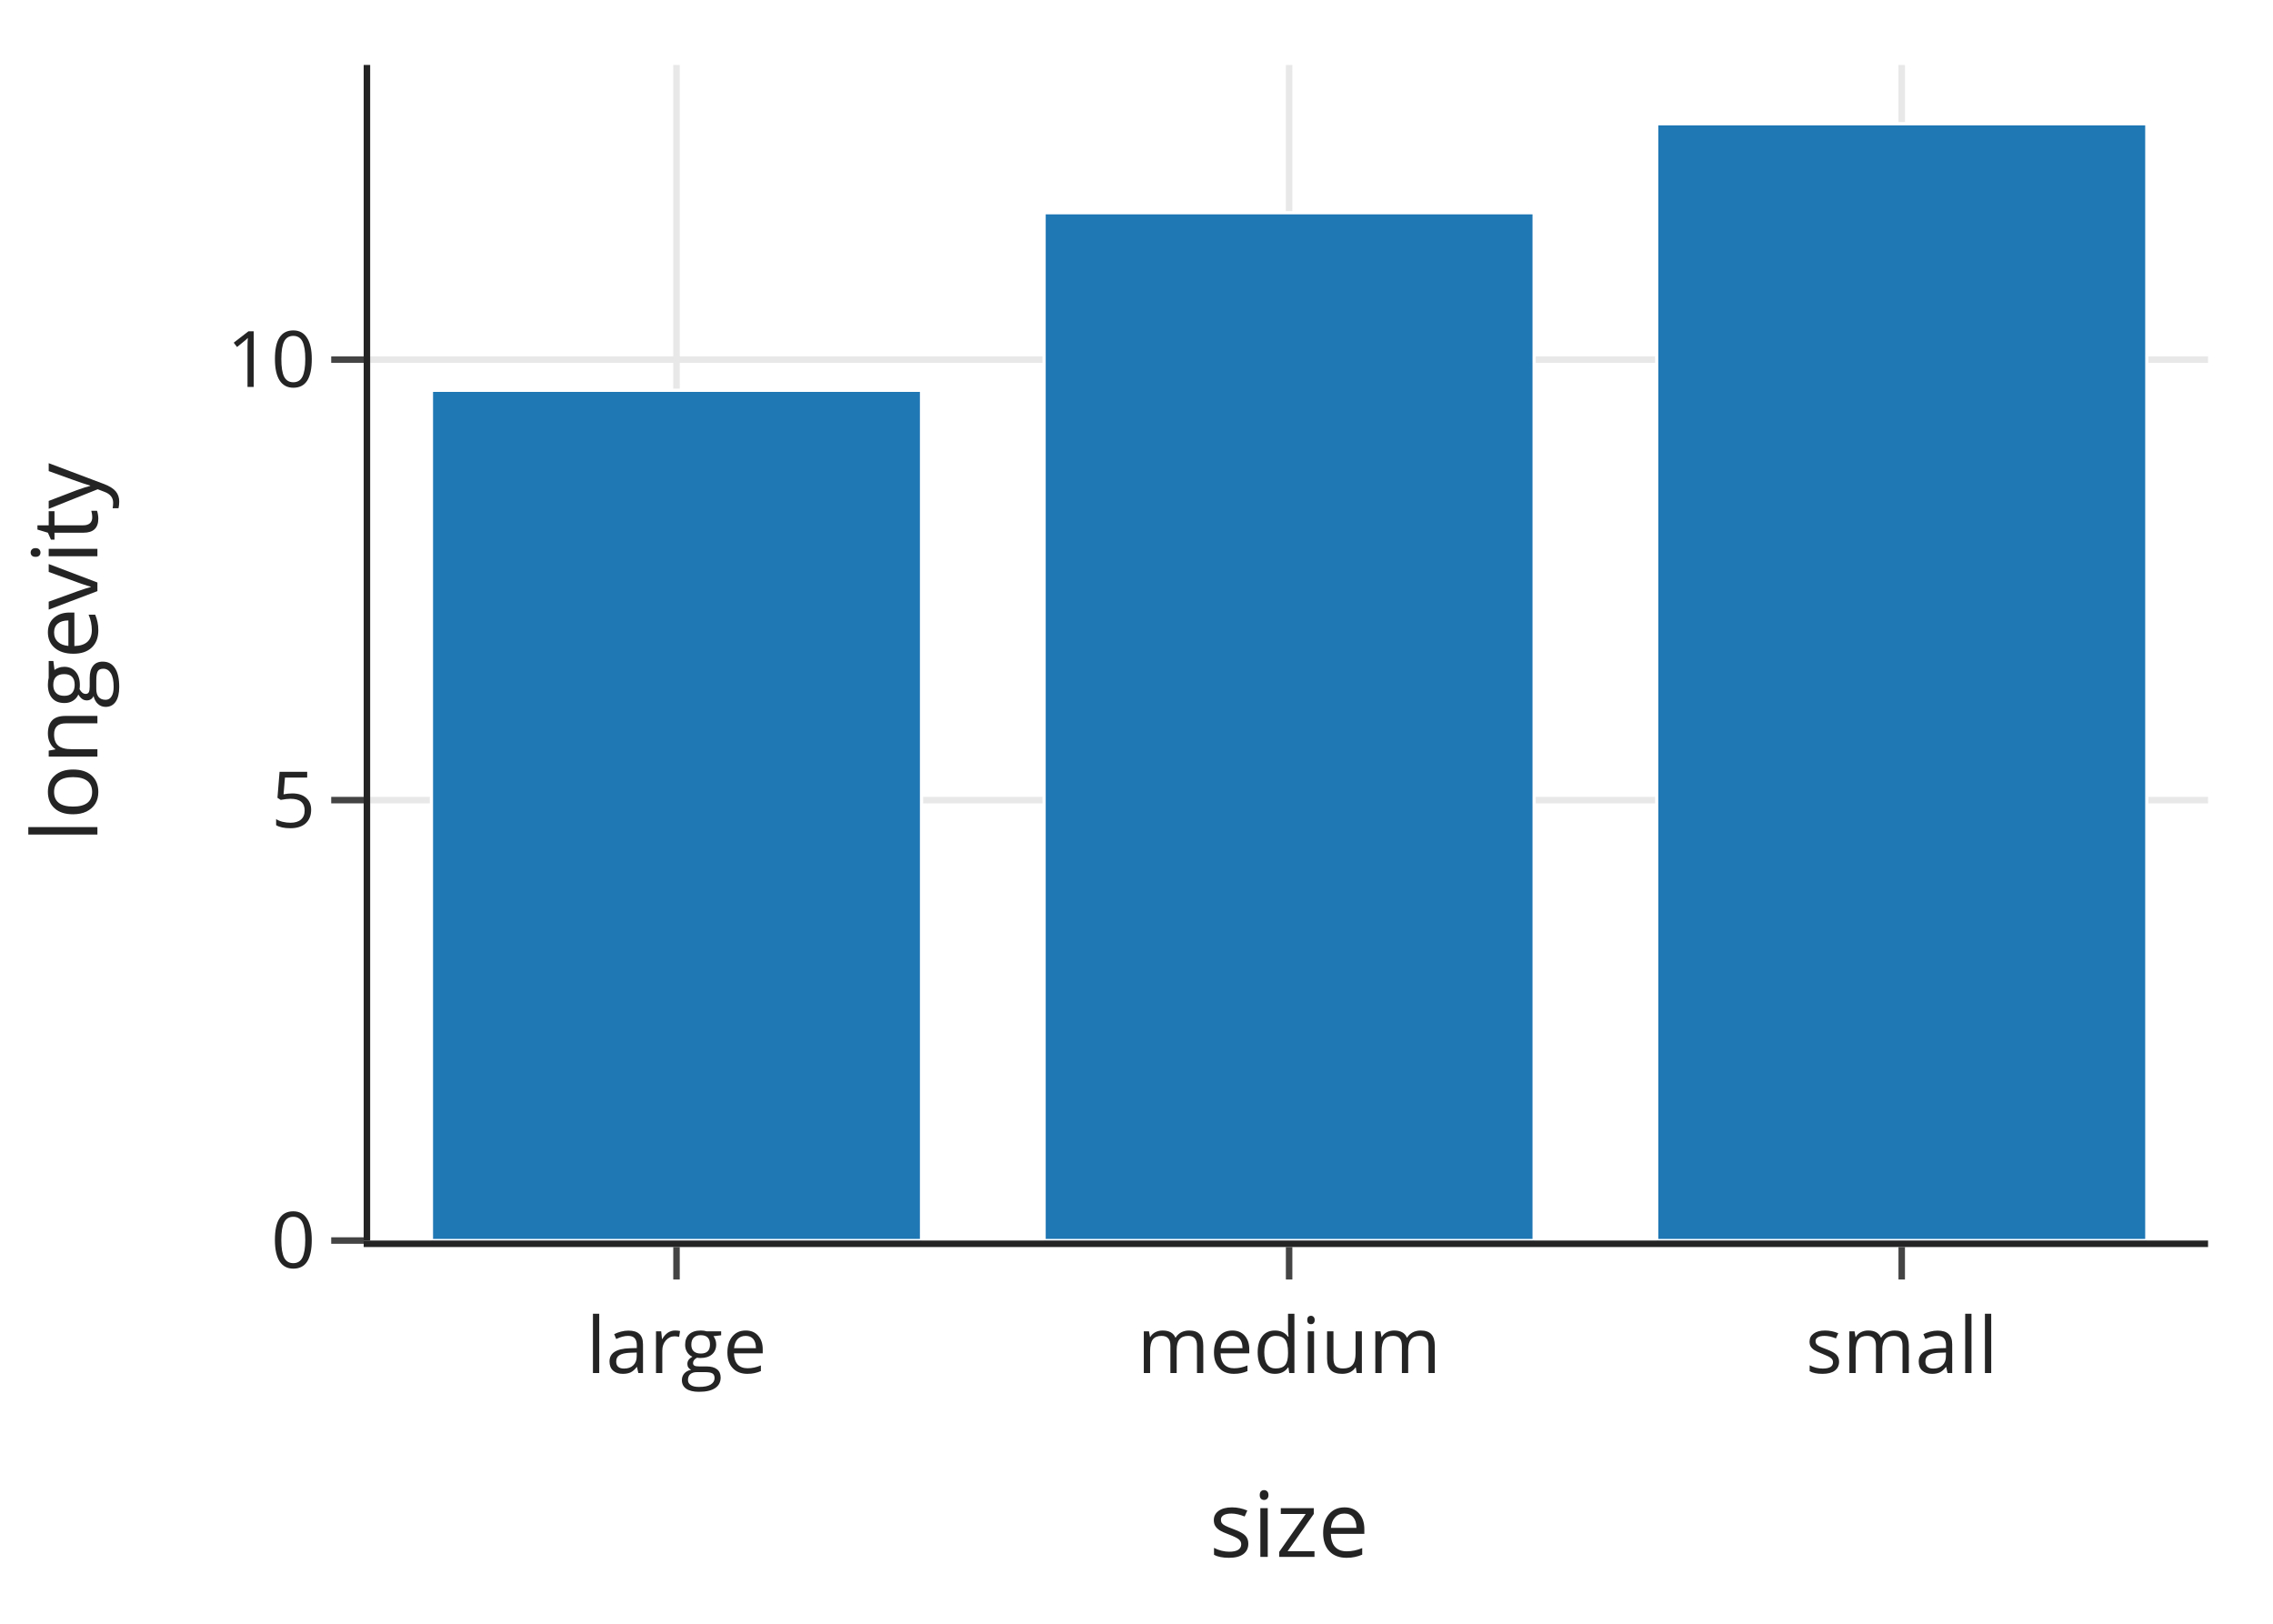
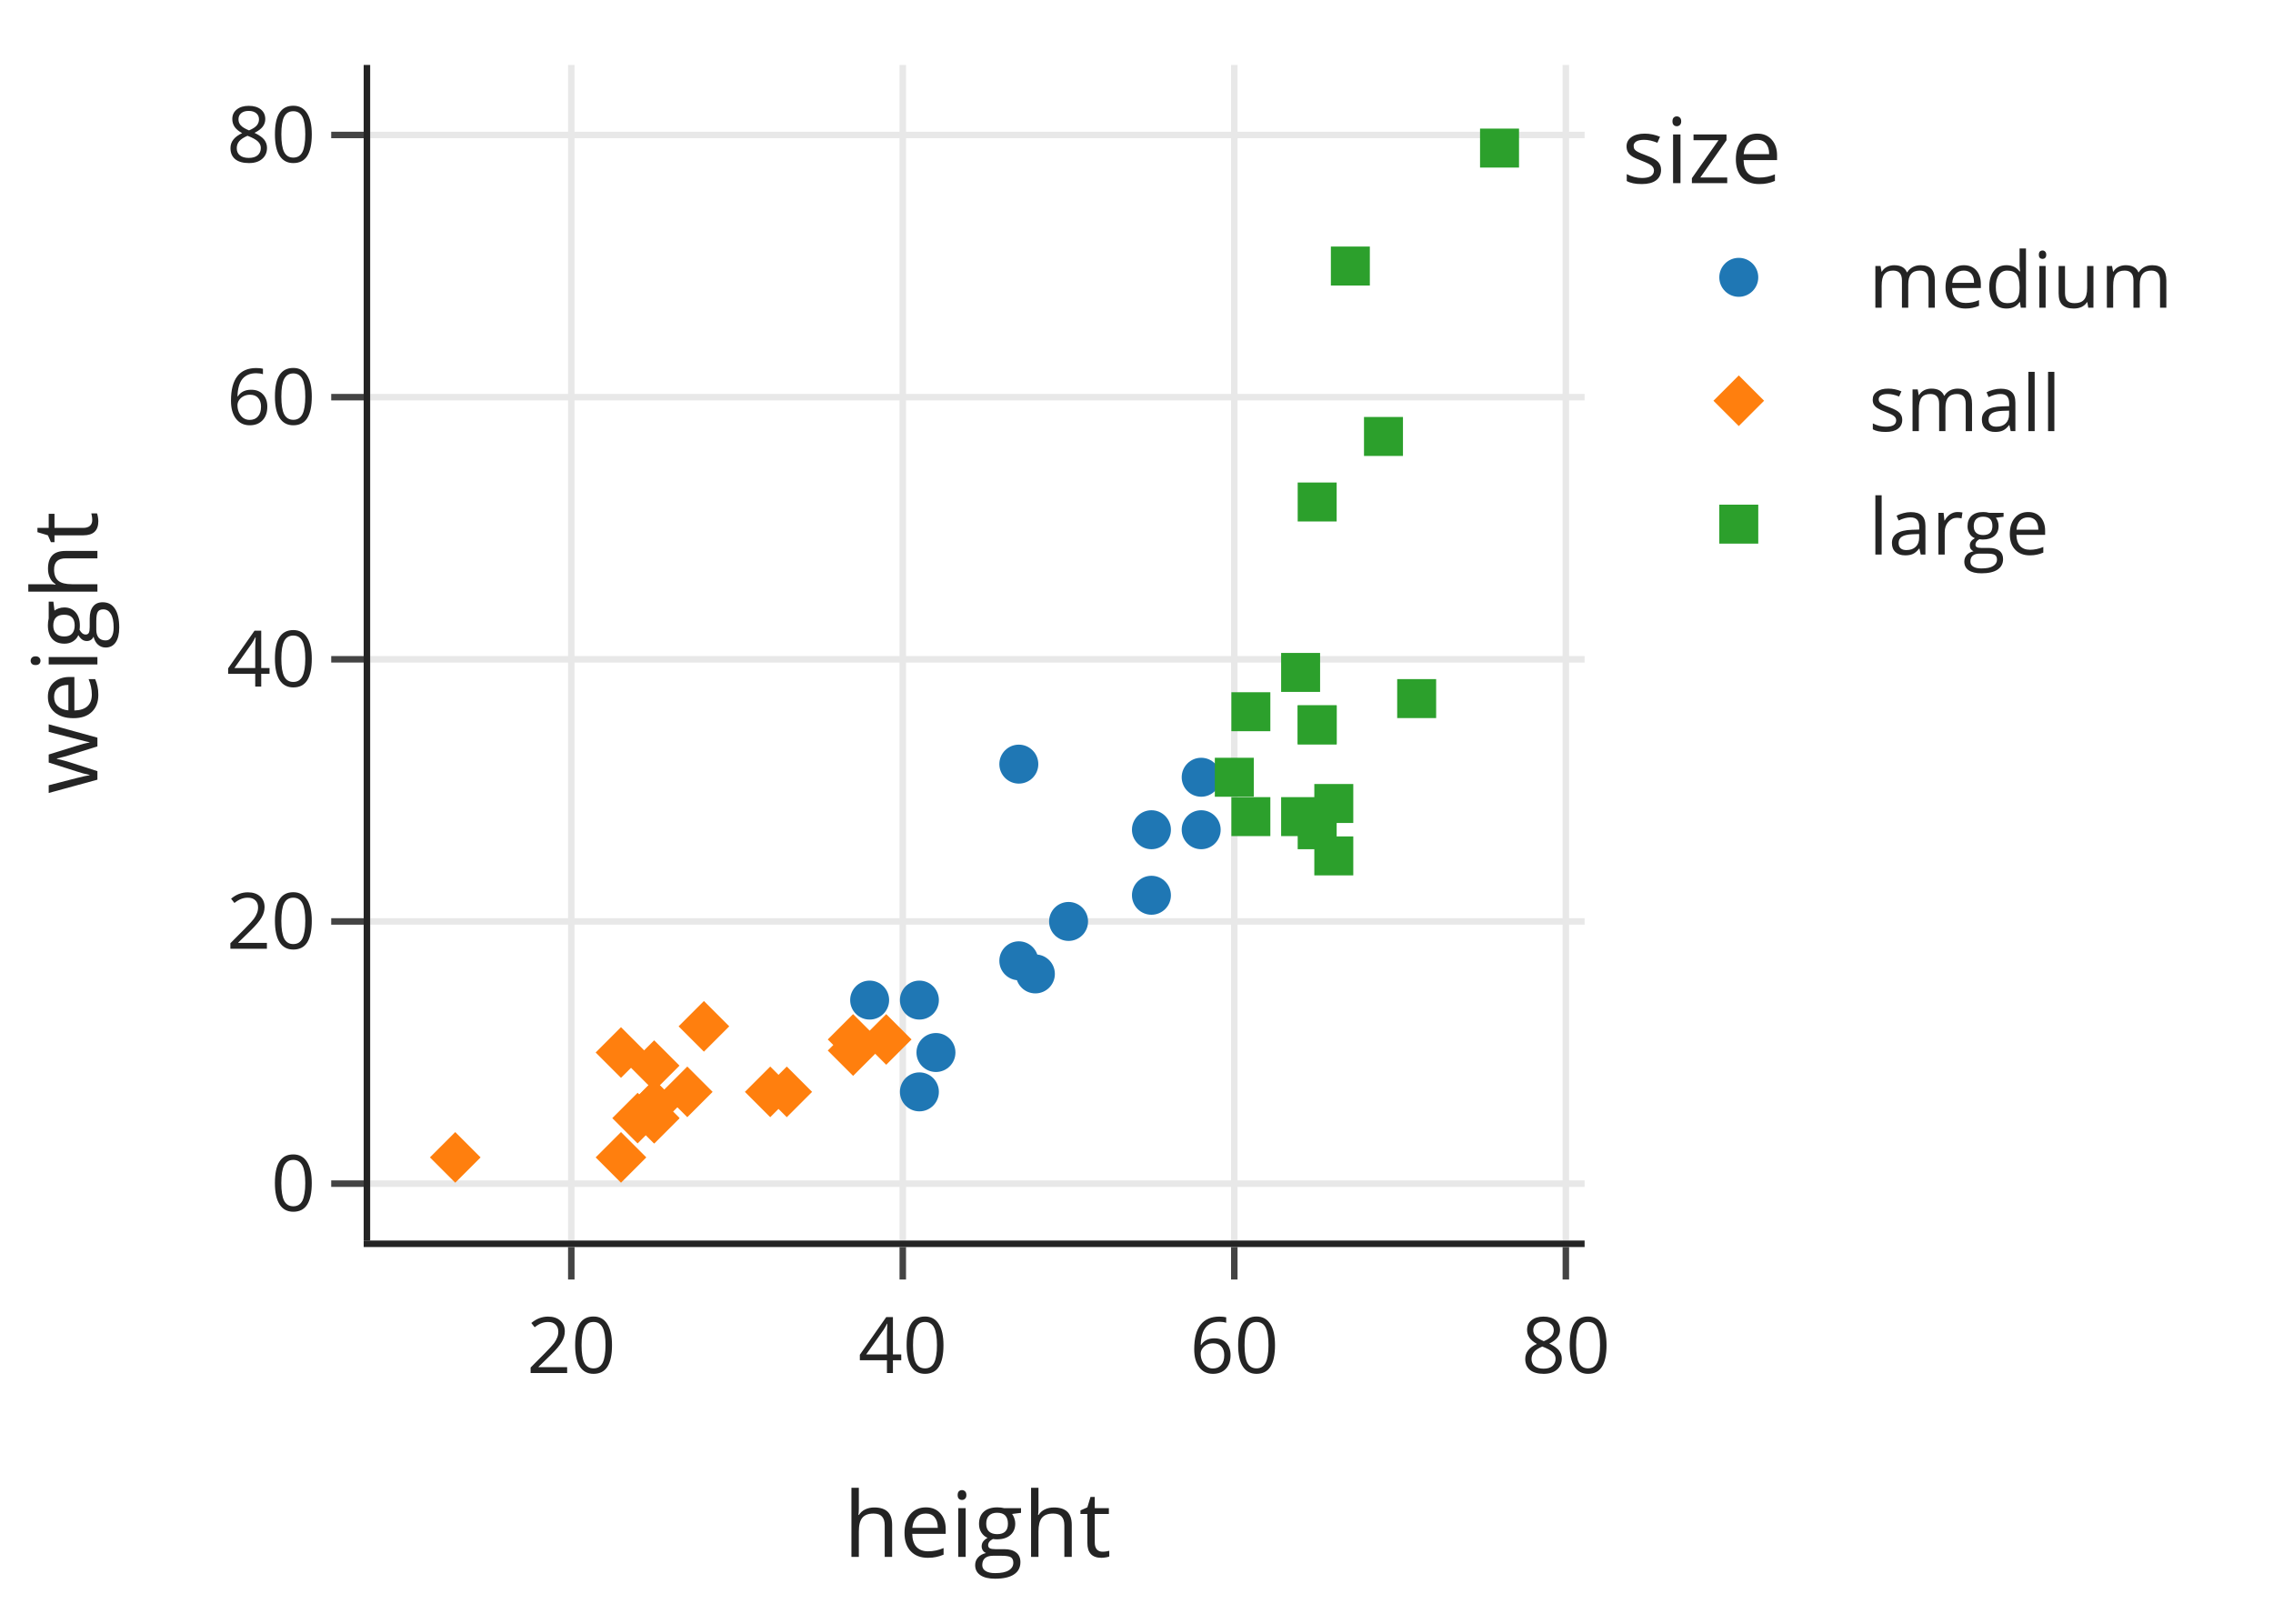
<svg xmlns="http://www.w3.org/2000/svg" class="main-svg" width="350" height="250" style="" viewBox="0 0 350 250">
  <rect x="0" y="0" width="350" height="250" style="fill: rgb(255, 255, 255); fill-opacity: 1;" />
-   <defs id="defs-977feb">
+   <defs id="defs-374d1d">
    <g class="clips">
-       <clipPath id="clip977febxyplot" class="plotclip">
-         <rect width="283" height="181" />
-       </clipPath>
-       <clipPath class="axesclip" id="clip977febx">
-         <rect x="57" y="0" width="283" height="250" />
-       </clipPath>
-       <clipPath class="axesclip" id="clip977feby">
+       <clipPath id="clip374d1dxyplot" class="plotclip">
+         <rect width="187" height="181" />
+       </clipPath>
+       <clipPath class="axesclip" id="clip374d1dx">
+         <rect x="57" y="0" width="187" height="250" />
+       </clipPath>
+       <clipPath class="axesclip" id="clip374d1dy">
        <rect x="0" y="10" width="350" height="181" />
      </clipPath>
-       <clipPath class="axesclip" id="clip977febxy">
-         <rect x="57" y="10" width="283" height="181" />
+       <clipPath class="axesclip" id="clip374d1dxy">
+         <rect x="57" y="10" width="187" height="181" />
      </clipPath>
    </g>
    <g class="gradients" />
    <g class="patterns" />
  </defs>
  <g class="bglayer" />
  <g class="layer-below">
    <g class="imagelayer" />
    <g class="shapelayer" />
  </g>
  <g class="cartesianlayer">
    <g class="subplot xy">
      <g class="layer-subplot">
        <g class="shapelayer" />
        <g class="imagelayer" />
      </g>
      <g class="gridlayer">
        <g class="x">
-           <path class="xgrid crisp" transform="translate(104.17,0)" d="M0,10v181" style="stroke: rgb(232, 232, 232); stroke-opacity: 1; stroke-width: 1px;" />
-           <path class="xgrid crisp" transform="translate(198.5,0)" d="M0,10v181" style="stroke: rgb(232, 232, 232); stroke-opacity: 1; stroke-width: 1px;" />
-           <path class="xgrid crisp" transform="translate(292.83,0)" d="M0,10v181" style="stroke: rgb(232, 232, 232); stroke-opacity: 1; stroke-width: 1px;" />
+           <path class="xgrid crisp" transform="translate(87.97,0)" d="M0,10v181" style="stroke: rgb(232, 232, 232); stroke-opacity: 1; stroke-width: 1px;" />
+           <path class="xgrid crisp" transform="translate(139.01,0)" d="M0,10v181" style="stroke: rgb(232, 232, 232); stroke-opacity: 1; stroke-width: 1px;" />
+           <path class="xgrid crisp" transform="translate(190.06,0)" d="M0,10v181" style="stroke: rgb(232, 232, 232); stroke-opacity: 1; stroke-width: 1px;" />
+           <path class="xgrid crisp" transform="translate(241.11,0)" d="M0,10v181" style="stroke: rgb(232, 232, 232); stroke-opacity: 1; stroke-width: 1px;" />
        </g>
        <g class="y">
-           <path class="ygrid crisp" transform="translate(0,123.19)" d="M57,0h283" style="stroke: rgb(232, 232, 232); stroke-opacity: 1; stroke-width: 1px;" />
-           <path class="ygrid crisp" transform="translate(0,55.37)" d="M57,0h283" style="stroke: rgb(232, 232, 232); stroke-opacity: 1; stroke-width: 1px;" />
+           <path class="ygrid crisp" transform="translate(0,182.24)" d="M57,0h187" style="stroke: rgb(232, 232, 232); stroke-opacity: 1; stroke-width: 1px;" />
+           <path class="ygrid crisp" transform="translate(0,141.87)" d="M57,0h187" style="stroke: rgb(232, 232, 232); stroke-opacity: 1; stroke-width: 1px;" />
+           <path class="ygrid crisp" transform="translate(0,101.51)" d="M57,0h187" style="stroke: rgb(232, 232, 232); stroke-opacity: 1; stroke-width: 1px;" />
+           <path class="ygrid crisp" transform="translate(0,61.15)" d="M57,0h187" style="stroke: rgb(232, 232, 232); stroke-opacity: 1; stroke-width: 1px;" />
+           <path class="ygrid crisp" transform="translate(0,20.78)" d="M57,0h187" style="stroke: rgb(232, 232, 232); stroke-opacity: 1; stroke-width: 1px;" />
        </g>
      </g>
      <g class="zerolinelayer" />
      <path class="xlines-below" />
      <path class="ylines-below" />
      <g class="overlines-below" />
      <g class="xaxislayer-below" />
      <g class="yaxislayer-below" />
      <g class="overaxes-below" />
-       <g class="plot" transform="translate(57,10)" clip-path="url(#clip977febxyplot)">
-         <g class="barlayer mlayer">
-           <g class="trace bars" style="opacity: 1;">
+       <g class="plot" transform="translate(57,10)" clip-path="url(#clip374d1dxyplot)">
+         <g class="scatterlayer mlayer">
+           <g class="trace scatter trace519151" style="stroke-miterlimit: 2; opacity: 1;">
+             <g class="fills" />
+             <g class="errorbars" />
+             <g class="lines" />
            <g class="points">
-               <g class="point">
-                 <path d="M9.43,181V50.09H84.9V181Z" style="vector-effect: non-scaling-stroke; opacity: 1; stroke-width: 0.5px; fill: rgb(31, 119, 180); fill-opacity: 1; stroke: rgb(255, 255, 255); stroke-opacity: 1;" />
-               </g>
-               <g class="point">
-                 <path d="M103.77,181V22.75H179.23V181Z" style="vector-effect: non-scaling-stroke; opacity: 1; stroke-width: 0.5px; fill: rgb(31, 119, 180); fill-opacity: 1; stroke: rgb(255, 255, 255); stroke-opacity: 1;" />
-               </g>
-               <g class="point">
-                 <path d="M198.1,181V9.05H273.57V181Z" style="vector-effect: non-scaling-stroke; opacity: 1; stroke-width: 0.5px; fill: rgb(31, 119, 180); fill-opacity: 1; stroke: rgb(255, 255, 255); stroke-opacity: 1;" />
-               </g>
-             </g>
+               <path class="point" transform="translate(102.43,139.95)" d="M3,0A3,3 0 1,1 0,-3A3,3 0 0,1 3,0Z" style="opacity: 1; stroke-width: 0px; fill: rgb(31, 119, 180); fill-opacity: 1;" />
+               <path class="point" transform="translate(84.57,143.98)" d="M3,0A3,3 0 1,1 0,-3A3,3 0 0,1 3,0Z" style="opacity: 1; stroke-width: 0px; fill: rgb(31, 119, 180); fill-opacity: 1;" />
+               <path class="point" transform="translate(120.3,127.84)" d="M3,0A3,3 0 1,1 0,-3A3,3 0 0,1 3,0Z" style="opacity: 1; stroke-width: 0px; fill: rgb(31, 119, 180); fill-opacity: 1;" />
+               <path class="point" transform="translate(107.54,131.87)" d="M3,0A3,3 0 1,1 0,-3A3,3 0 0,1 3,0Z" style="opacity: 1; stroke-width: 0px; fill: rgb(31, 119, 180); fill-opacity: 1;" />
+               <path class="point" transform="translate(127.96,109.67)" d="M3,0A3,3 0 1,1 0,-3A3,3 0 0,1 3,0Z" style="opacity: 1; stroke-width: 0px; fill: rgb(31, 119, 180); fill-opacity: 1;" />
+               <path class="point" transform="translate(127.96,117.75)" d="M3,0A3,3 0 1,1 0,-3A3,3 0 0,1 3,0Z" style="opacity: 1; stroke-width: 0px; fill: rgb(31, 119, 180); fill-opacity: 1;" />
+               <path class="point" transform="translate(84.57,158.11)" d="M3,0A3,3 0 1,1 0,-3A3,3 0 0,1 3,0Z" style="opacity: 1; stroke-width: 0px; fill: rgb(31, 119, 180); fill-opacity: 1;" />
+               <path class="point" transform="translate(87.12,152.05)" d="M3,0A3,3 0 1,1 0,-3A3,3 0 0,1 3,0Z" style="opacity: 1; stroke-width: 0px; fill: rgb(31, 119, 180); fill-opacity: 1;" />
+               <path class="point" transform="translate(76.91,143.98)" d="M3,0A3,3 0 1,1 0,-3A3,3 0 0,1 3,0Z" style="opacity: 1; stroke-width: 0px; fill: rgb(31, 119, 180); fill-opacity: 1;" />
+               <path class="point" transform="translate(99.88,107.65)" d="M3,0A3,3 0 1,1 0,-3A3,3 0 0,1 3,0Z" style="opacity: 1; stroke-width: 0px; fill: rgb(31, 119, 180); fill-opacity: 1;" />
+               <path class="point" transform="translate(99.88,137.93)" d="M3,0A3,3 0 1,1 0,-3A3,3 0 0,1 3,0Z" style="opacity: 1; stroke-width: 0px; fill: rgb(31, 119, 180); fill-opacity: 1;" />
+               <path class="point" transform="translate(120.3,117.75)" d="M3,0A3,3 0 1,1 0,-3A3,3 0 0,1 3,0Z" style="opacity: 1; stroke-width: 0px; fill: rgb(31, 119, 180); fill-opacity: 1;" />
+             </g>
+             <g class="text" />
+           </g>
+           <g class="trace scatter traced4d90a" style="stroke-miterlimit: 2; opacity: 1;">
+             <g class="fills" />
+             <g class="errorbars" />
+             <g class="lines" />
+             <g class="points">
+               <path class="point" transform="translate(43.73,160.13)" d="M3.9,0L0,3.9L-3.9,0L0,-3.9Z" style="opacity: 1; stroke-width: 0px; fill: rgb(255, 127, 14); fill-opacity: 1;" />
+               <path class="point" transform="translate(74.36,150.04)" d="M3.9,0L0,3.9L-3.9,0L0,-3.9Z" style="opacity: 1; stroke-width: 0px; fill: rgb(255, 127, 14); fill-opacity: 1;" />
+               <path class="point" transform="translate(74.36,151.75)" d="M3.9,0L0,3.9L-3.9,0L0,-3.9Z" style="opacity: 1; stroke-width: 0px; fill: rgb(255, 127, 14); fill-opacity: 1;" />
+               <path class="point" transform="translate(48.83,158.11)" d="M3.9,0L0,3.9L-3.9,0L0,-3.9Z" style="opacity: 1; stroke-width: 0px; fill: rgb(255, 127, 14); fill-opacity: 1;" />
+               <path class="point" transform="translate(64.15,158.11)" d="M3.9,0L0,3.9L-3.9,0L0,-3.9Z" style="opacity: 1; stroke-width: 0px; fill: rgb(255, 127, 14); fill-opacity: 1;" />
+               <path class="point" transform="translate(13.1,168.2)" d="M3.9,0L0,3.9L-3.9,0L0,-3.9Z" style="opacity: 1; stroke-width: 0px; fill: rgb(255, 127, 14); fill-opacity: 1;" />
+               <path class="point" transform="translate(43.73,162.15)" d="M3.9,0L0,3.9L-3.9,0L0,-3.9Z" style="opacity: 1; stroke-width: 0px; fill: rgb(255, 127, 14); fill-opacity: 1;" />
+               <path class="point" transform="translate(38.62,168.2)" d="M3.9,0L0,3.9L-3.9,0L0,-3.9Z" style="opacity: 1; stroke-width: 0px; fill: rgb(255, 127, 14); fill-opacity: 1;" />
+               <path class="point" transform="translate(43.73,160.13)" d="M3.9,0L0,3.9L-3.9,0L0,-3.9Z" style="opacity: 1; stroke-width: 0px; fill: rgb(255, 127, 14); fill-opacity: 1;" />
+               <path class="point" transform="translate(79.46,150.04)" d="M3.9,0L0,3.9L-3.9,0L0,-3.9Z" style="opacity: 1; stroke-width: 0px; fill: rgb(255, 127, 14); fill-opacity: 1;" />
+               <path class="point" transform="translate(41.18,162.15)" d="M3.9,0L0,3.9L-3.9,0L0,-3.9Z" style="opacity: 1; stroke-width: 0px; fill: rgb(255, 127, 14); fill-opacity: 1;" />
+               <path class="point" transform="translate(43.73,162.15)" d="M3.9,0L0,3.9L-3.9,0L0,-3.9Z" style="opacity: 1; stroke-width: 0px; fill: rgb(255, 127, 14); fill-opacity: 1;" />
+               <path class="point" transform="translate(61.6,158.11)" d="M3.9,0L0,3.9L-3.9,0L0,-3.9Z" style="opacity: 1; stroke-width: 0px; fill: rgb(255, 127, 14); fill-opacity: 1;" />
+               <path class="point" transform="translate(51.39,148.02)" d="M3.9,0L0,3.9L-3.9,0L0,-3.9Z" style="opacity: 1; stroke-width: 0px; fill: rgb(255, 127, 14); fill-opacity: 1;" />
+               <path class="point" transform="translate(38.62,152.05)" d="M3.9,0L0,3.9L-3.9,0L0,-3.9Z" style="opacity: 1; stroke-width: 0px; fill: rgb(255, 127, 14); fill-opacity: 1;" />
+               <path class="point" transform="translate(43.73,154.07)" d="M3.9,0L0,3.9L-3.9,0L0,-3.9Z" style="opacity: 1; stroke-width: 0px; fill: rgb(255, 127, 14); fill-opacity: 1;" />
+             </g>
+             <g class="text" />
+           </g>
+           <g class="trace scatter trace94c838" style="stroke-miterlimit: 2; opacity: 1;">
+             <g class="fills" />
+             <g class="errorbars" />
+             <g class="lines" />
+             <g class="points">
+               <path class="point" transform="translate(135.61,115.73)" d="M3,3H-3V-3H3Z" style="opacity: 1; stroke-width: 0px; fill: rgb(44, 160, 44); fill-opacity: 1;" />
+               <path class="point" transform="translate(145.82,117.75)" d="M3,3H-3V-3H3Z" style="opacity: 1; stroke-width: 0px; fill: rgb(44, 160, 44); fill-opacity: 1;" />
+               <path class="point" transform="translate(148.38,113.71)" d="M3,3H-3V-3H3Z" style="opacity: 1; stroke-width: 0px; fill: rgb(44, 160, 44); fill-opacity: 1;" />
+               <path class="point" transform="translate(133.06,109.67)" d="M3,3H-3V-3H3Z" style="opacity: 1; stroke-width: 0px; fill: rgb(44, 160, 44); fill-opacity: 1;" />
+               <path class="point" transform="translate(143.27,115.73)" d="M3,3H-3V-3H3Z" style="opacity: 1; stroke-width: 0px; fill: rgb(44, 160, 44); fill-opacity: 1;" />
+               <path class="point" transform="translate(145.82,101.6)" d="M3,3H-3V-3H3Z" style="opacity: 1; stroke-width: 0px; fill: rgb(44, 160, 44); fill-opacity: 1;" />
+               <path class="point" transform="translate(148.38,121.78)" d="M3,3H-3V-3H3Z" style="opacity: 1; stroke-width: 0px; fill: rgb(44, 160, 44); fill-opacity: 1;" />
+               <path class="point" transform="translate(156.03,57.2)" d="M3,3H-3V-3H3Z" style="opacity: 1; stroke-width: 0px; fill: rgb(44, 160, 44); fill-opacity: 1;" />
+               <path class="point" transform="translate(145.82,101.6)" d="M3,3H-3V-3H3Z" style="opacity: 1; stroke-width: 0px; fill: rgb(44, 160, 44); fill-opacity: 1;" />
+               <path class="point" transform="translate(161.14,97.56)" d="M3,3H-3V-3H3Z" style="opacity: 1; stroke-width: 0px; fill: rgb(44, 160, 44); fill-opacity: 1;" />
+               <path class="point" transform="translate(135.61,99.58)" d="M3,3H-3V-3H3Z" style="opacity: 1; stroke-width: 0px; fill: rgb(44, 160, 44); fill-opacity: 1;" />
+               <path class="point" transform="translate(143.27,93.53)" d="M3,3H-3V-3H3Z" style="opacity: 1; stroke-width: 0px; fill: rgb(44, 160, 44); fill-opacity: 1;" />
+               <path class="point" transform="translate(145.82,67.29)" d="M3,3H-3V-3H3Z" style="opacity: 1; stroke-width: 0px; fill: rgb(44, 160, 44); fill-opacity: 1;" />
+               <path class="point" transform="translate(173.9,12.8)" d="M3,3H-3V-3H3Z" style="opacity: 1; stroke-width: 0px; fill: rgb(44, 160, 44); fill-opacity: 1;" />
+               <path class="point" transform="translate(150.93,30.96)" d="M3,3H-3V-3H3Z" style="opacity: 1; stroke-width: 0px; fill: rgb(44, 160, 44); fill-opacity: 1;" />
+             </g>
+             <g class="text" />
          </g>
        </g>
      </g>
      <g class="overplot" />
-       <path class="xlines-above crisp" d="M56,191.5H340" style="fill: none; stroke-width: 1px; stroke: rgb(36, 36, 36); stroke-opacity: 1;" />
+       <path class="xlines-above crisp" d="M56,191.5H244" style="fill: none; stroke-width: 1px; stroke: rgb(36, 36, 36); stroke-opacity: 1;" />
      <path class="ylines-above crisp" d="M56.5,10V191" style="fill: none; stroke-width: 1px; stroke: rgb(36, 36, 36); stroke-opacity: 1;" />
      <g class="overlines-above" />
      <g class="xaxislayer-above">
-         <path class="xtick ticks crisp" d="M0,192v5" transform="translate(104.17,0)" style="stroke: rgb(68, 68, 68); stroke-opacity: 1; stroke-width: 1px;" />
-         <path class="xtick ticks crisp" d="M0,192v5" transform="translate(198.5,0)" style="stroke: rgb(68, 68, 68); stroke-opacity: 1; stroke-width: 1px;" />
-         <path class="xtick ticks crisp" d="M0,192v5" transform="translate(292.83,0)" style="stroke: rgb(68, 68, 68); stroke-opacity: 1; stroke-width: 1px;" />
-         <g class="xtick">
-           <text text-anchor="middle" x="0" y="211.4" transform="translate(104.17,0)" style="font-family: 'Open Sans', verdana, arial, sans-serif; font-size: 12px; fill: rgb(36, 36, 36); fill-opacity: 1; white-space: pre; opacity: 1;">large</text>
-         </g>
-         <g class="xtick">
-           <text text-anchor="middle" x="0" y="211.4" transform="translate(198.5,0)" style="font-family: 'Open Sans', verdana, arial, sans-serif; font-size: 12px; fill: rgb(36, 36, 36); fill-opacity: 1; white-space: pre; opacity: 1;">medium</text>
-         </g>
-         <g class="xtick">
-           <text text-anchor="middle" x="0" y="211.4" transform="translate(292.83,0)" style="font-family: 'Open Sans', verdana, arial, sans-serif; font-size: 12px; fill: rgb(36, 36, 36); fill-opacity: 1; white-space: pre; opacity: 1;">small</text>
+         <path class="xtick ticks crisp" d="M0,192v5" transform="translate(87.97,0)" style="stroke: rgb(68, 68, 68); stroke-opacity: 1; stroke-width: 1px;" />
+         <path class="xtick ticks crisp" d="M0,192v5" transform="translate(139.01,0)" style="stroke: rgb(68, 68, 68); stroke-opacity: 1; stroke-width: 1px;" />
+         <path class="xtick ticks crisp" d="M0,192v5" transform="translate(190.06,0)" style="stroke: rgb(68, 68, 68); stroke-opacity: 1; stroke-width: 1px;" />
+         <path class="xtick ticks crisp" d="M0,192v5" transform="translate(241.11,0)" style="stroke: rgb(68, 68, 68); stroke-opacity: 1; stroke-width: 1px;" />
+         <g class="xtick">
+           <text text-anchor="middle" x="0" y="211.4" transform="translate(87.97,0)" style="font-family: 'Open Sans', verdana, arial, sans-serif; font-size: 12px; fill: rgb(36, 36, 36); fill-opacity: 1; white-space: pre; opacity: 1;">20</text>
+         </g>
+         <g class="xtick">
+           <text text-anchor="middle" x="0" y="211.4" style="font-family: 'Open Sans', verdana, arial, sans-serif; font-size: 12px; fill: rgb(36, 36, 36); fill-opacity: 1; white-space: pre; opacity: 1;" transform="translate(139.01,0)">40</text>
+         </g>
+         <g class="xtick">
+           <text text-anchor="middle" x="0" y="211.4" style="font-family: 'Open Sans', verdana, arial, sans-serif; font-size: 12px; fill: rgb(36, 36, 36); fill-opacity: 1; white-space: pre; opacity: 1;" transform="translate(190.06,0)">60</text>
+         </g>
+         <g class="xtick">
+           <text text-anchor="middle" x="0" y="211.4" style="font-family: 'Open Sans', verdana, arial, sans-serif; font-size: 12px; fill: rgb(36, 36, 36); fill-opacity: 1; white-space: pre; opacity: 1;" transform="translate(241.11,0)">80</text>
        </g>
      </g>
      <g class="yaxislayer-above">
-         <path class="ytick ticks crisp" d="M56,0h-5" transform="translate(0,191)" style="stroke: rgb(68, 68, 68); stroke-opacity: 1; stroke-width: 1px;" />
-         <path class="ytick ticks crisp" d="M56,0h-5" transform="translate(0,123.19)" style="stroke: rgb(68, 68, 68); stroke-opacity: 1; stroke-width: 1px;" />
-         <path class="ytick ticks crisp" d="M56,0h-5" transform="translate(0,55.37)" style="stroke: rgb(68, 68, 68); stroke-opacity: 1; stroke-width: 1px;" />
-         <g class="ytick">
-           <text text-anchor="end" x="48.6" y="4.2" transform="translate(0,191)" style="font-family: 'Open Sans', verdana, arial, sans-serif; font-size: 12px; fill: rgb(36, 36, 36); fill-opacity: 1; white-space: pre; opacity: 1;">0</text>
-         </g>
-         <g class="ytick">
-           <text text-anchor="end" x="48.6" y="4.2" style="font-family: 'Open Sans', verdana, arial, sans-serif; font-size: 12px; fill: rgb(36, 36, 36); fill-opacity: 1; white-space: pre; opacity: 1;" transform="translate(0,123.19)">5</text>
-         </g>
-         <g class="ytick">
-           <text text-anchor="end" x="48.6" y="4.2" style="font-family: 'Open Sans', verdana, arial, sans-serif; font-size: 12px; fill: rgb(36, 36, 36); fill-opacity: 1; white-space: pre; opacity: 1;" transform="translate(0,55.37)">10</text>
+         <path class="ytick ticks crisp" d="M56,0h-5" transform="translate(0,182.24)" style="stroke: rgb(68, 68, 68); stroke-opacity: 1; stroke-width: 1px;" />
+         <path class="ytick ticks crisp" d="M56,0h-5" transform="translate(0,141.87)" style="stroke: rgb(68, 68, 68); stroke-opacity: 1; stroke-width: 1px;" />
+         <path class="ytick ticks crisp" d="M56,0h-5" transform="translate(0,101.51)" style="stroke: rgb(68, 68, 68); stroke-opacity: 1; stroke-width: 1px;" />
+         <path class="ytick ticks crisp" d="M56,0h-5" transform="translate(0,61.15)" style="stroke: rgb(68, 68, 68); stroke-opacity: 1; stroke-width: 1px;" />
+         <path class="ytick ticks crisp" d="M56,0h-5" transform="translate(0,20.78)" style="stroke: rgb(68, 68, 68); stroke-opacity: 1; stroke-width: 1px;" />
+         <g class="ytick">
+           <text text-anchor="end" x="48.6" y="4.2" transform="translate(0,182.24)" style="font-family: 'Open Sans', verdana, arial, sans-serif; font-size: 12px; fill: rgb(36, 36, 36); fill-opacity: 1; white-space: pre; opacity: 1;">0</text>
+         </g>
+         <g class="ytick">
+           <text text-anchor="end" x="48.6" y="4.2" style="font-family: 'Open Sans', verdana, arial, sans-serif; font-size: 12px; fill: rgb(36, 36, 36); fill-opacity: 1; white-space: pre; opacity: 1;" transform="translate(0,141.87)">20</text>
+         </g>
+         <g class="ytick">
+           <text text-anchor="end" x="48.6" y="4.2" style="font-family: 'Open Sans', verdana, arial, sans-serif; font-size: 12px; fill: rgb(36, 36, 36); fill-opacity: 1; white-space: pre; opacity: 1;" transform="translate(0,101.51)">40</text>
+         </g>
+         <g class="ytick">
+           <text text-anchor="end" x="48.6" y="4.2" style="font-family: 'Open Sans', verdana, arial, sans-serif; font-size: 12px; fill: rgb(36, 36, 36); fill-opacity: 1; white-space: pre; opacity: 1;" transform="translate(0,61.15)">60</text>
+         </g>
+         <g class="ytick">
+           <text text-anchor="end" x="48.6" y="4.2" style="font-family: 'Open Sans', verdana, arial, sans-serif; font-size: 12px; fill: rgb(36, 36, 36); fill-opacity: 1; white-space: pre; opacity: 1;" transform="translate(0,20.78)">80</text>
        </g>
      </g>
      <g class="overaxes-above" />
    </g>
  </g>
  <g class="polarlayer" />
  <g class="smithlayer" />
  <g class="ternarylayer" />
  <g class="geolayer" />
  <g class="funnelarealayer" />
  <g class="pielayer" />
  <g class="iciclelayer" />
  <g class="treemaplayer" />
  <g class="sunburstlayer" />
  <g class="glimages" />
-   <defs id="topdefs-977feb">
+   <defs id="topdefs-374d1d">
    <g class="clips" />
+     <clipPath id="legend374d1d">
+       <rect width="92" height="86" x="0" y="0" />
+     </clipPath>
  </defs>
  <g class="layer-above">
    <g class="imagelayer" />
    <g class="shapelayer" />
  </g>
  <g class="infolayer">
+     <g class="legend" pointer-events="all" transform="translate(247.74,10)">
+       <rect class="bg" shape-rendering="crispEdges" width="92" height="86" x="0" y="0" style="stroke: rgb(68, 68, 68); stroke-opacity: 1; fill: rgb(255, 255, 255); fill-opacity: 1; stroke-width: 0px;" />
+       <g class="scrollbox" transform="" clip-path="url(#legend374d1d)">
+         <text class="legendtitletext" text-anchor="start" x="2" y="18.2" style="font-family: 'Open Sans', verdana, arial, sans-serif; font-size: 14px; fill: rgb(36, 36, 36); fill-opacity: 1; white-space: pre;">size</text>
+         <g class="groups" transform="">
+           <g class="traces" transform="translate(0,32.7)" style="opacity: 1;">
+             <text class="legendtext" text-anchor="start" x="40" y="4.68" style="font-family: 'Open Sans', verdana, arial, sans-serif; font-size: 12px; fill: rgb(36, 36, 36); fill-opacity: 1; white-space: pre;">medium</text>
+             <g class="layers" style="opacity: 1;">
+               <g class="legendfill" />
+               <g class="legendlines" />
+               <g class="legendsymbols">
+                 <g class="legendpoints">
+                   <path class="scatterpts" transform="translate(20,0)" d="M3,0A3,3 0 1,1 0,-3A3,3 0 0,1 3,0Z" style="opacity: 1; stroke-width: 0px; fill: rgb(31, 119, 180); fill-opacity: 1;" />
+                 </g>
+               </g>
+             </g>
+             <rect class="legendtoggle" x="0" y="-9.5" width="86.812" height="19" style="fill: rgb(0, 0, 0); fill-opacity: 0;" />
+           </g>
+         </g>
+         <g class="groups" transform="">
+           <g class="traces" transform="translate(0,51.7)" style="opacity: 1;">
+             <text class="legendtext" text-anchor="start" x="40" y="4.68" style="font-family: 'Open Sans', verdana, arial, sans-serif; font-size: 12px; fill: rgb(36, 36, 36); fill-opacity: 1; white-space: pre;">small</text>
+             <g class="layers" style="opacity: 1;">
+               <g class="legendfill" />
+               <g class="legendlines" />
+               <g class="legendsymbols">
+                 <g class="legendpoints">
+                   <path class="scatterpts" transform="translate(20,0)" d="M3.9,0L0,3.9L-3.9,0L0,-3.9Z" style="opacity: 1; stroke-width: 0px; fill: rgb(255, 127, 14); fill-opacity: 1;" />
+                 </g>
+               </g>
+             </g>
+             <rect class="legendtoggle" x="0" y="-9.5" width="86.812" height="19" style="fill: rgb(0, 0, 0); fill-opacity: 0;" />
+           </g>
+         </g>
+         <g class="groups" transform="">
+           <g class="traces" transform="translate(0,70.7)" style="opacity: 1;">
+             <text class="legendtext" text-anchor="start" x="40" y="4.68" style="font-family: 'Open Sans', verdana, arial, sans-serif; font-size: 12px; fill: rgb(36, 36, 36); fill-opacity: 1; white-space: pre;">large</text>
+             <g class="layers" style="opacity: 1;">
+               <g class="legendfill" />
+               <g class="legendlines" />
+               <g class="legendsymbols">
+                 <g class="legendpoints">
+                   <path class="scatterpts" transform="translate(20,0)" d="M3,3H-3V-3H3Z" style="opacity: 1; stroke-width: 0px; fill: rgb(44, 160, 44); fill-opacity: 1;" />
+                 </g>
+               </g>
+             </g>
+             <rect class="legendtoggle" x="0" y="-9.5" width="86.812" height="19" style="fill: rgb(0, 0, 0); fill-opacity: 0;" />
+           </g>
+         </g>
+       </g>
+       <rect class="scrollbar" rx="20" ry="3" width="0" height="0" x="0" y="0" style="fill: rgb(128, 139, 164); fill-opacity: 1;" />
+     </g>
    <g class="g-gtitle" />
    <g class="g-xtitle">
-       <text class="xtitle" x="198.5" y="239.706" text-anchor="middle" style="font-family: 'Open Sans', verdana, arial, sans-serif; font-size: 14px; fill: rgb(36, 36, 36); opacity: 1; font-weight: normal; white-space: pre;">size</text>
+       <text class="xtitle" x="150.5" y="239.706" text-anchor="middle" style="font-family: 'Open Sans', verdana, arial, sans-serif; font-size: 14px; fill: rgb(36, 36, 36); opacity: 1; font-weight: normal; white-space: pre;">height</text>
    </g>
    <g class="g-ytitle" transform="translate(4.924805,0)">
-       <text class="ytitle" transform="rotate(-90,10.075,100.5)" x="10.075" y="100.5" text-anchor="middle" style="font-family: 'Open Sans', verdana, arial, sans-serif; font-size: 14px; fill: rgb(36, 36, 36); opacity: 1; font-weight: normal; white-space: pre;">longevity</text>
+       <text class="ytitle" transform="rotate(-90,10.075,100.5)" x="10.075" y="100.5" text-anchor="middle" style="font-family: 'Open Sans', verdana, arial, sans-serif; font-size: 14px; fill: rgb(36, 36, 36); opacity: 1; font-weight: normal; white-space: pre;">weight</text>
    </g>
  </g>
</svg>
